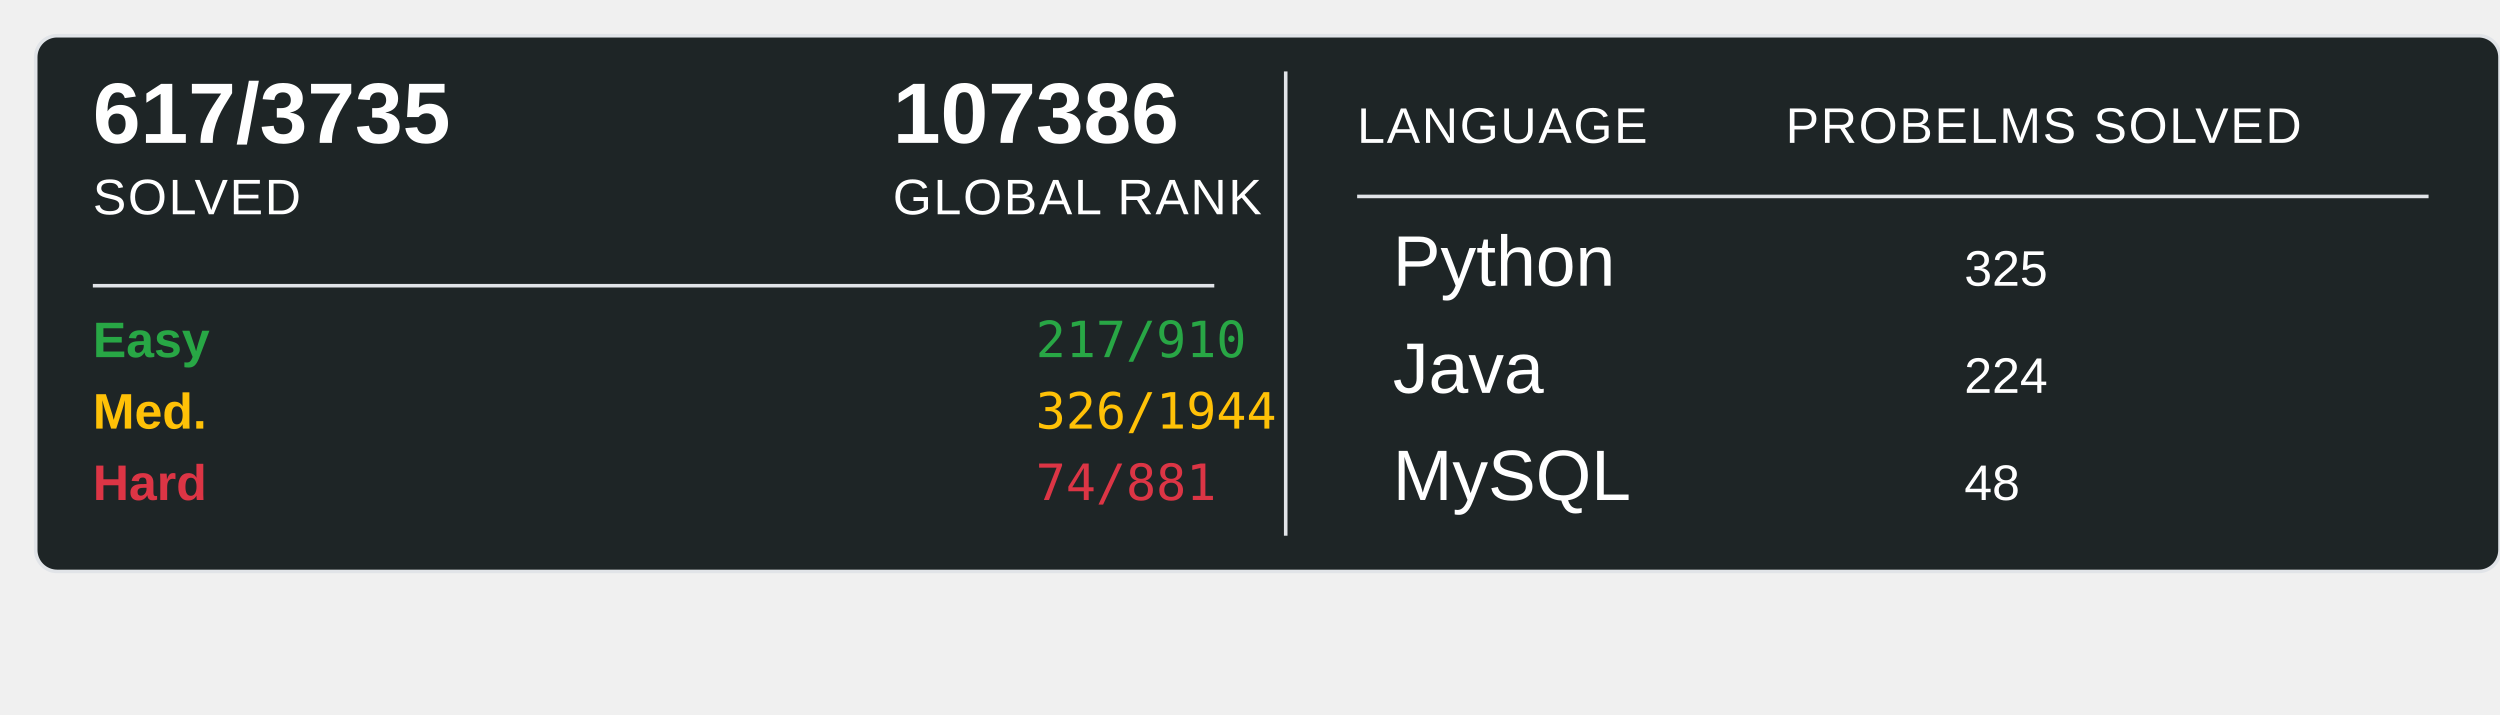
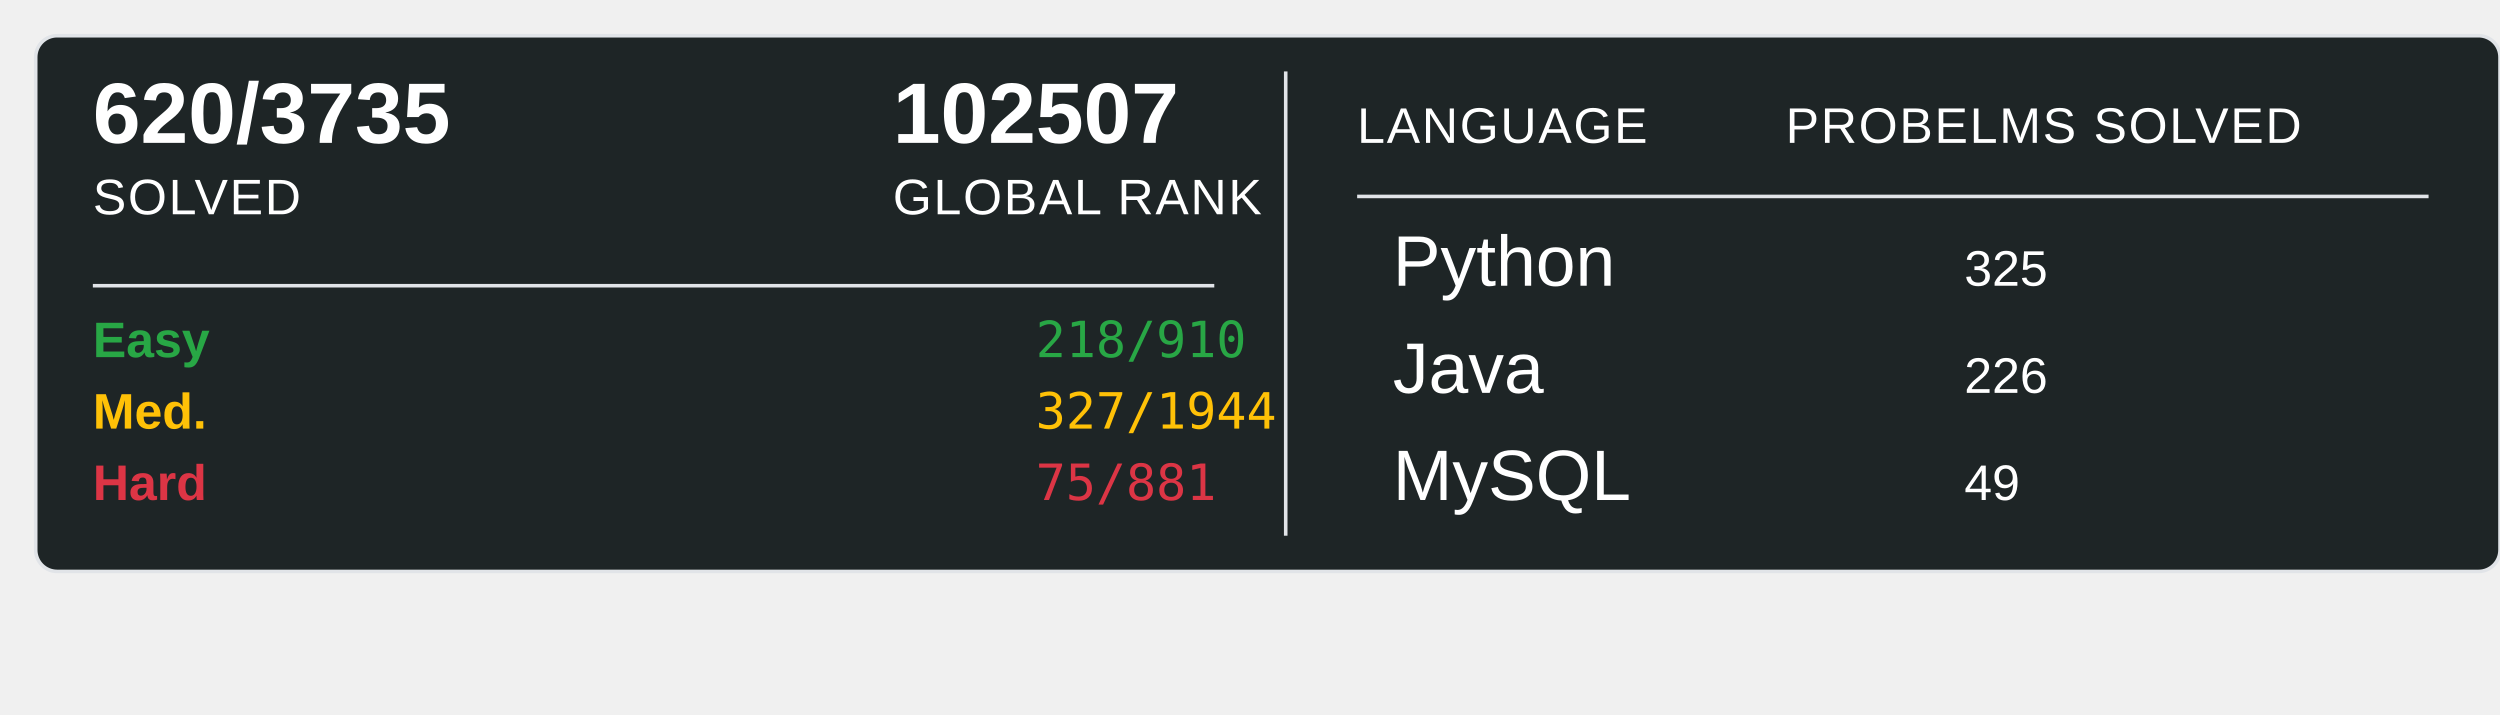
<svg xmlns="http://www.w3.org/2000/svg" width="700" height="200">
  <rect x="10" y="10" width="690" height="150" rx="6" ry="6" fill="#1E2526" stroke="#e1e4e8" stroke-width="1" />
-   <text x="26" y="40" font-family="Arial, sans-serif" font-size="24" font-weight="600" fill="#ffffff">617/3735</text>
+   <text x="26" y="40" font-family="Arial, sans-serif" font-size="24" font-weight="600" fill="#ffffff">620/3735</text>
  <text x="26" y="60" font-family="Arial, sans-serif" font-size="14" fill="#ffffff" text-transform="uppercase" letter-spacing="0.5">SOLVED</text>
-   <text x="250" y="40" font-family="Arial, sans-serif" font-size="24" font-weight="600" fill="#ffffff">107386</text>
+   <text x="250" y="40" font-family="Arial, sans-serif" font-size="24" font-weight="600" fill="#ffffff">102507</text>
  <text x="250" y="60" font-family="Arial, sans-serif" font-size="14" fill="#ffffff" text-transform="uppercase" letter-spacing="0.5">GLOBAL RANK</text>
  <line x1="26" y1="80" x2="340" y2="80" stroke="#e1e4e8" stroke-width="1" />
  <text x="26" y="100" font-family="Arial, sans-serif" font-size="14" font-weight="600" fill="#28a745">Easy</text>
-   <text x="290" y="100" font-family="monospace" font-size="14" fill="#28a745">217/910</text>
+   <text x="290" y="100" font-family="monospace" font-size="14" fill="#28a745">218/910</text>
  <text x="26" y="120" font-family="Arial, sans-serif" font-size="14" font-weight="600" fill="#ffc107">Med.</text>
-   <text x="290" y="120" font-family="monospace" font-size="14" fill="#ffc107">326/1944</text>
+   <text x="290" y="120" font-family="monospace" font-size="14" fill="#ffc107">327/1944</text>
  <text x="26" y="140" font-family="Arial, sans-serif" font-size="14" font-weight="600" fill="#dc3545">Hard</text>
-   <text x="290" y="140" font-family="monospace" font-size="14" fill="#dc3545">74/881</text>
+   <text x="290" y="140" font-family="monospace" font-size="14" fill="#dc3545">75/881</text>
  <line x1="360" y1="20" x2="360" y2="150" stroke="#e1e4e8" stroke-width="1" />
  <text x="380" y="40" font-family="Arial, sans-serif" font-size="14" fill="#ffffff" text-transform="uppercase" letter-spacing="0.5">LANGUAGE</text>
  <line x1="380" y1="55" x2="680" y2="55" stroke="#e1e4e8" stroke-width="1" />
  <text x="500" y="40" font-family="Arial, sans-serif" font-size="14" fill="#ffffff" text-transform="uppercase" letter-spacing="0.5">PROBELMS SOLVED</text>
  <text x="390" y="80" font-family="Arial, sans-serif" font-size="20" fill="#ffffff">Python</text>
  <text x="550" y="80" font-family="Arial, sans-serif" font-size="14" fill="#ffffff">325</text>
  <text x="390" y="110" font-family="Arial, sans-serif" font-size="20" fill="#ffffff">Java</text>
-   <text x="550" y="110" font-family="Arial, sans-serif" font-size="14" fill="#ffffff">224</text>
+   <text x="550" y="110" font-family="Arial, sans-serif" font-size="14" fill="#ffffff">226</text>
  <text x="390" y="140" font-family="Arial, sans-serif" font-size="20" fill="#ffffff">MySQL</text>
-   <text x="550" y="140" font-family="Arial, sans-serif" font-size="14" fill="#ffffff">48</text>
+   <text x="550" y="140" font-family="Arial, sans-serif" font-size="14" fill="#ffffff">49</text>
</svg>
